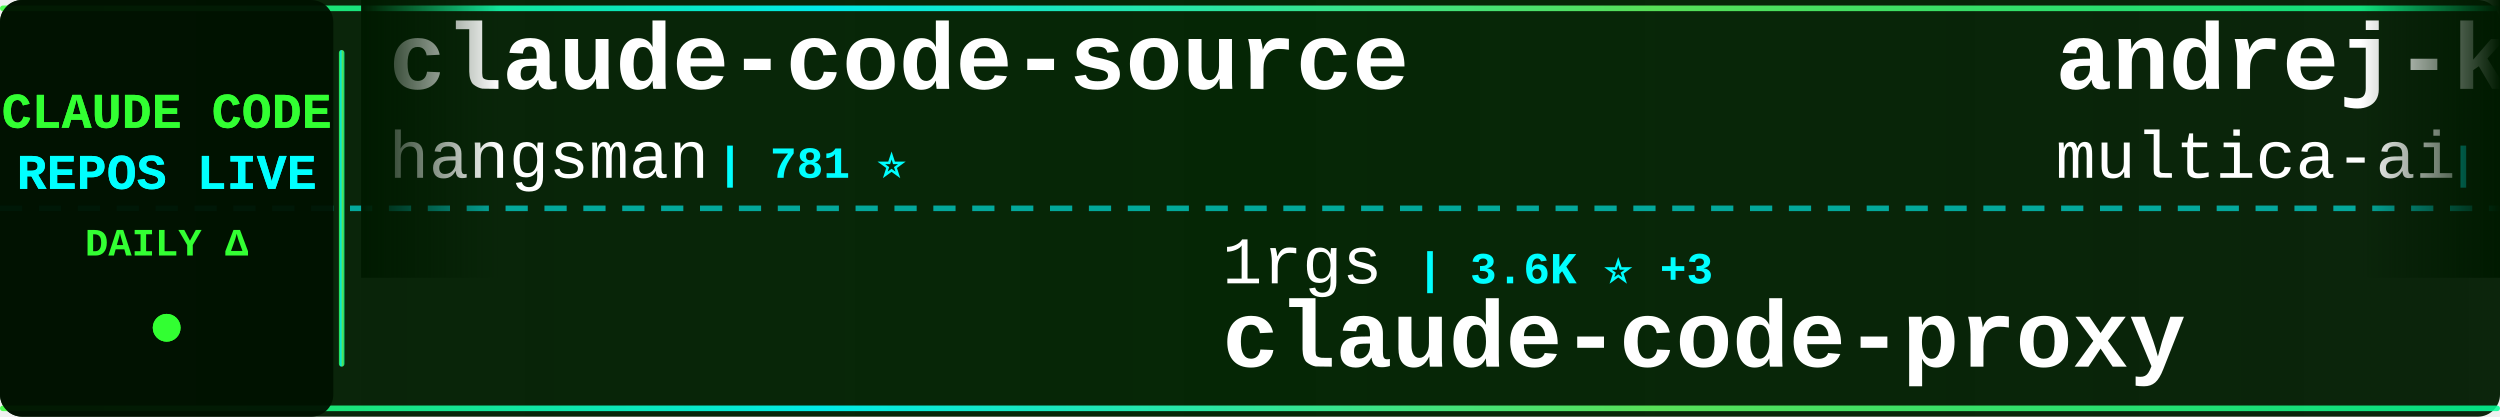
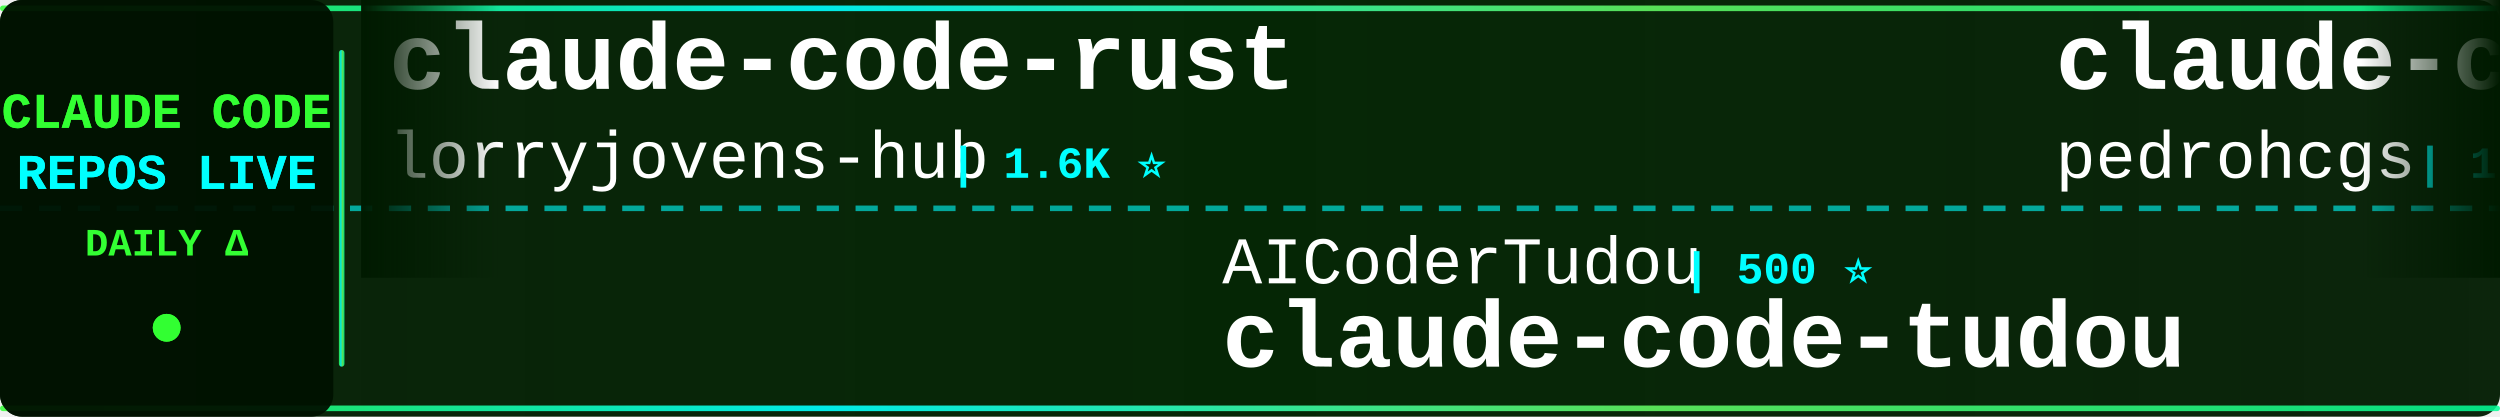
<svg xmlns="http://www.w3.org/2000/svg" width="900" height="150">
  <defs>
    <linearGradient id="tickerBg" x1="0%" y1="0%" x2="100%" y2="0%">
      <stop offset="0%" style="stop-color:#001a00;stop-opacity:0.95" />
      <stop offset="50%" style="stop-color:#002200;stop-opacity:0.98" />
      <stop offset="100%" style="stop-color:#001a00;stop-opacity:0.95" />
    </linearGradient>
    <linearGradient id="borderGrad" x1="0%" y1="0%" x2="100%" y2="0%">
      <stop offset="0%" style="stop-color:#33ff33;stop-opacity:0.85">
        <animate attributeName="stop-opacity" values="0.85;1;0.85" dur="2s" repeatCount="indefinite" />
      </stop>
      <stop offset="33%" style="stop-color:#00ffff;stop-opacity:0.9">
        <animate attributeName="stop-opacity" values="0.9;1;0.9" dur="2.2s" repeatCount="indefinite" />
      </stop>
      <stop offset="66%" style="stop-color:#66ff66;stop-opacity:0.85">
        <animate attributeName="stop-opacity" values="0.85;1;0.85" dur="1.8s" repeatCount="indefinite" />
      </stop>
      <stop offset="100%" style="stop-color:#00ff99;stop-opacity:0.85">
        <animate attributeName="stop-opacity" values="0.85;1;0.85" dur="2s" repeatCount="indefinite" />
      </stop>
    </linearGradient>
    <filter id="textGlow">
      <feGaussianBlur stdDeviation="0.1" result="coloredBlur" />
      <feMerge>
        <feMergeNode in="coloredBlur" />
        <feMergeNode in="SourceGraphic" />
      </feMerge>
    </filter>
    <filter id="metricGlow">
      <feGaussianBlur stdDeviation="0.2" result="coloredBlur" />
      <feMerge>
        <feMergeNode in="coloredBlur" />
        <feMergeNode in="SourceGraphic" />
      </feMerge>
    </filter>
    <linearGradient id="leftFade" x1="0%" y1="0%" x2="100%" y2="0%">
      <stop offset="0%" style="stop-color:#001a00;stop-opacity:1" />
      <stop offset="100%" style="stop-color:#001a00;stop-opacity:0" />
    </linearGradient>
    <linearGradient id="rightFade" x1="0%" y1="0%" x2="100%" y2="0%">
      <stop offset="0%" style="stop-color:#001a00;stop-opacity:0" />
      <stop offset="100%" style="stop-color:#001a00;stop-opacity:1" />
    </linearGradient>
  </defs>
  <rect width="900" height="150" fill="url(#tickerBg)" rx="8" />
  <rect x="0" y="2" width="900" height="2" fill="url(#borderGrad)" rx="1" />
  <rect x="0" y="146" width="900" height="2" fill="url(#borderGrad)" rx="1" />
  <line x1="0" y1="75" x2="900" y2="75" stroke="#00ffff" stroke-width="2" stroke-dasharray="8 6" opacity="0.6" />
  <rect x="0" y="0" width="120" height="150" fill="#001100" opacity="0.95" rx="8" />
  <text x="60" y="46" font-family="'Courier New', monospace" font-size="18" font-weight="bold" fill="#33ff33" text-anchor="middle" filter="url(#textGlow)">
    CLAUDE CODE
  </text>
  <text x="60" y="68" font-family="'Courier New', monospace" font-size="18" font-weight="bold" fill="#00ffff" text-anchor="middle" filter="url(#textGlow)">
    REPOS LIVE
  </text>
  <text x="60" y="92" font-family="'Courier New', monospace" font-size="14" font-weight="bold" fill="#33ff33" text-anchor="middle">
    DAILY Δ
  </text>
  <circle cx="60" cy="118" r="5" fill="#33ff33" filter="url(#metricGlow)">
    <animate attributeName="r" values="4;6;4" dur="1.5s" repeatCount="indefinite" />
    <animate attributeName="opacity" values="0.6;1;0.6" dur="1.5s" repeatCount="indefinite" />
  </circle>
  <rect x="122" y="18" width="2" height="114" fill="url(#borderGrad)" rx="1" />
  <clipPath id="tickerClip">
    <rect x="130" y="0" width="770" height="150" />
  </clipPath>
  <g clip-path="url(#tickerClip)">
    <g id="tickerItems">
      <animateTransform attributeName="transform" attributeType="XML" type="translate" from="0 0" to="-3000 0" dur="54s" repeatCount="indefinite" />
      <g transform="translate(0, 0)">
-         <text x="140" y="32" font-family="'Courier New', monospace" font-size="34" font-weight="bold" fill="#ffffff">claude-code-source</text>
-         <text x="140" y="64" font-family="'Courier New', monospace" font-size="24" font-weight="normal" fill="#ffffff" opacity="1.0">hangsman</text>
-         <text x="258" y="64" font-family="'Courier New', monospace" font-size="16" font-weight="bold" fill="#00ffff"> | 781 ⭐</text>
+         <text x="140" y="32" font-family="'Courier New', monospace" font-size="34" font-weight="bold" fill="#ffffff">claude-code-rust</text>
+         <text x="140" y="64" font-family="'Courier New', monospace" font-size="24" font-weight="normal" fill="#ffffff" opacity="1.0">lorryjovens-hub</text>
+         <text x="342" y="64" font-family="'Courier New', monospace" font-size="16" font-weight="bold" fill="#00ffff"> | 1.6K ⭐</text>
      </g>
      <g transform="translate(300, 0)">
-         <text x="140" y="102" font-family="'Courier New', monospace" font-size="24" font-weight="normal" fill="#ffffff" opacity="1.0">1rgs</text>
-         <text x="210" y="102" font-family="'Courier New', monospace" font-size="16" font-weight="bold" fill="#00ffff"> | 3.6K ⭐ +3</text>
-         <text x="140" y="132" font-family="'Courier New', monospace" font-size="34" font-weight="bold" fill="#ffffff">claude-code-proxy</text>
+         <text x="140" y="102" font-family="'Courier New', monospace" font-size="24" font-weight="normal" fill="#ffffff" opacity="1.0">AICoderTudou</text>
+         <text x="306" y="102" font-family="'Courier New', monospace" font-size="16" font-weight="bold" fill="#00ffff"> | 500 ⭐</text>
+         <text x="140" y="132" font-family="'Courier New', monospace" font-size="34" font-weight="bold" fill="#ffffff">claude-code-tudou</text>
      </g>
      <g transform="translate(600, 0)">
-         <text x="140" y="32" font-family="'Courier New', monospace" font-size="34" font-weight="bold" fill="#ffffff">andrej-karpathy-skills</text>
-         <text x="140" y="64" font-family="'Courier New', monospace" font-size="24" font-weight="normal" fill="#ffffff" opacity="1.0">multica-ai</text>
-         <text x="282" y="64" font-family="'Courier New', monospace" font-size="16" font-weight="bold" fill="#00ffff"> | 165.0K ⭐ +1.4K</text>
+         <text x="140" y="32" font-family="'Courier New', monospace" font-size="34" font-weight="bold" fill="#ffffff">claude-code-my-workflow</text>
+         <text x="140" y="64" font-family="'Courier New', monospace" font-size="24" font-weight="normal" fill="#ffffff" opacity="1.0">pedrohcgs</text>
+         <text x="270" y="64" font-family="'Courier New', monospace" font-size="16" font-weight="bold" fill="#00ffff"> | 1.2K ⭐ +9</text>
      </g>
      <g transform="translate(900, 0)">
-         <text x="140" y="102" font-family="'Courier New', monospace" font-size="24" font-weight="normal" fill="#ffffff" opacity="1.0">kodu-ai</text>
-         <text x="246" y="102" font-family="'Courier New', monospace" font-size="16" font-weight="bold" fill="#00ffff"> | 5.3K ⭐</text>
-         <text x="140" y="132" font-family="'Courier New', monospace" font-size="34" font-weight="bold" fill="#ffffff">claude-coder</text>
+         <text x="140" y="102" font-family="'Courier New', monospace" font-size="24" font-weight="normal" fill="#ffffff" opacity="1.0">disler</text>
+         <text x="234" y="102" font-family="'Courier New', monospace" font-size="16" font-weight="bold" fill="#00ffff"> | 1.3K ⭐ +10</text>
+         <text x="140" y="132" font-family="'Courier New', monospace" font-size="34" font-weight="bold" fill="#ffffff">pi-vs-claude-code</text>
      </g>
      <g transform="translate(1200, 0)">
-         <text x="140" y="32" font-family="'Courier New', monospace" font-size="34" font-weight="bold" fill="#ffffff">claude-code-plugins-plus...</text>
-         <text x="140" y="64" font-family="'Courier New', monospace" font-size="24" font-weight="normal" fill="#ffffff" opacity="1.0">jeremylongshore</text>
-         <text x="342" y="64" font-family="'Courier New', monospace" font-size="16" font-weight="bold" fill="#00ffff"> | 2.3K ⭐ +4</text>
+         <text x="140" y="32" font-family="'Courier New', monospace" font-size="34" font-weight="bold" fill="#ffffff">claude-code</text>
+         <text x="140" y="64" font-family="'Courier New', monospace" font-size="24" font-weight="normal" fill="#ffffff" opacity="1.0">anthropics</text>
+         <text x="282" y="64" font-family="'Courier New', monospace" font-size="16" font-weight="bold" fill="#00ffff"> | 129.5K ⭐ +307</text>
      </g>
      <g transform="translate(1500, 0)">
-         <text x="140" y="102" font-family="'Courier New', monospace" font-size="24" font-weight="normal" fill="#ffffff" opacity="1.0">Windy3f3f3f3f</text>
-         <text x="318" y="102" font-family="'Courier New', monospace" font-size="16" font-weight="bold" fill="#00ffff"> | 1.3K ⭐ +10</text>
-         <text x="140" y="132" font-family="'Courier New', monospace" font-size="34" font-weight="bold" fill="#ffffff">claude-code-from-scratch</text>
+         <text x="140" y="102" font-family="'Courier New', monospace" font-size="24" font-weight="normal" fill="#ffffff" opacity="1.0">RichardAtCT</text>
+         <text x="294" y="102" font-family="'Courier New', monospace" font-size="16" font-weight="bold" fill="#00ffff"> | 2.7K ⭐ +1</text>
+         <text x="140" y="132" font-family="'Courier New', monospace" font-size="34" font-weight="bold" fill="#ffffff">claude-code-telegram</text>
      </g>
      <g transform="translate(1800, 0)">
-         <text x="140" y="32" font-family="'Courier New', monospace" font-size="34" font-weight="bold" fill="#ffffff">claude-code-tips</text>
-         <text x="140" y="64" font-family="'Courier New', monospace" font-size="24" font-weight="normal" fill="#ffffff" opacity="1.0">ykdojo</text>
-         <text x="234" y="64" font-family="'Courier New', monospace" font-size="16" font-weight="bold" fill="#00ffff"> | 8.6K ⭐ +18</text>
+         <text x="140" y="32" font-family="'Courier New', monospace" font-size="34" font-weight="bold" fill="#ffffff">skills</text>
+         <text x="140" y="64" font-family="'Courier New', monospace" font-size="24" font-weight="normal" fill="#ffffff" opacity="1.0">anthropics</text>
+         <text x="282" y="64" font-family="'Courier New', monospace" font-size="16" font-weight="bold" fill="#00ffff"> | 145.5K ⭐ +526</text>
      </g>
      <g transform="translate(2100, 0)">
-         <text x="140" y="102" font-family="'Courier New', monospace" font-size="24" font-weight="normal" fill="#ffffff" opacity="1.0">affaan-m</text>
-         <text x="258" y="102" font-family="'Courier New', monospace" font-size="16" font-weight="bold" fill="#00ffff"> | 202.4K ⭐ +1.7K</text>
-         <text x="140" y="132" font-family="'Courier New', monospace" font-size="34" font-weight="bold" fill="#ffffff">ECC</text>
+         <text x="140" y="102" font-family="'Courier New', monospace" font-size="24" font-weight="normal" fill="#ffffff" opacity="1.0">freestylefly</text>
+         <text x="306" y="102" font-family="'Courier New', monospace" font-size="16" font-weight="bold" fill="#00ffff"> | 125 ⭐</text>
+         <text x="140" y="132" font-family="'Courier New', monospace" font-size="34" font-weight="bold" fill="#ffffff">claude-code</text>
      </g>
      <g transform="translate(2400, 0)">
-         <text x="140" y="32" font-family="'Courier New', monospace" font-size="34" font-weight="bold" fill="#ffffff">claude-code-spec-workflo...</text>
-         <text x="140" y="64" font-family="'Courier New', monospace" font-size="24" font-weight="normal" fill="#ffffff" opacity="1.0">Pimzino</text>
-         <text x="246" y="64" font-family="'Courier New', monospace" font-size="16" font-weight="bold" fill="#00ffff"> | 3.8K ⭐ +1</text>
+         <text x="140" y="32" font-family="'Courier New', monospace" font-size="34" font-weight="bold" fill="#ffffff">claude-code-proxy</text>
+         <text x="140" y="64" font-family="'Courier New', monospace" font-size="24" font-weight="normal" fill="#ffffff" opacity="1.0">fuergaosi233</text>
+         <text x="306" y="64" font-family="'Courier New', monospace" font-size="16" font-weight="bold" fill="#00ffff"> | 2.6K ⭐ +2</text>
      </g>
      <g transform="translate(2700, 0)">
-         <text x="140" y="102" font-family="'Courier New', monospace" font-size="24" font-weight="normal" fill="#ffffff" opacity="1.0">xorespesp</text>
-         <text x="270" y="102" font-family="'Courier New', monospace" font-size="16" font-weight="bold" fill="#00ffff"> | 226 ⭐</text>
-         <text x="140" y="132" font-family="'Courier New', monospace" font-size="34" font-weight="bold" fill="#ffffff">claude-code</text>
+         <text x="140" y="102" font-family="'Courier New', monospace" font-size="24" font-weight="normal" fill="#ffffff" opacity="1.0">multica-ai</text>
+         <text x="282" y="102" font-family="'Courier New', monospace" font-size="16" font-weight="bold" fill="#00ffff"> | 165.4K ⭐ +1.3K</text>
+         <text x="140" y="132" font-family="'Courier New', monospace" font-size="34" font-weight="bold" fill="#ffffff">andrej-karpathy-skills</text>
      </g>
      <g transform="translate(3000, 0)">
-         <text x="140" y="32" font-family="'Courier New', monospace" font-size="34" font-weight="bold" fill="#ffffff">claude-code-source</text>
-         <text x="140" y="64" font-family="'Courier New', monospace" font-size="24" font-weight="normal" fill="#ffffff" opacity="1.0">hangsman</text>
-         <text x="258" y="64" font-family="'Courier New', monospace" font-size="16" font-weight="bold" fill="#00ffff"> | 781 ⭐</text>
+         <text x="140" y="32" font-family="'Courier New', monospace" font-size="34" font-weight="bold" fill="#ffffff">claude-code-rust</text>
+         <text x="140" y="64" font-family="'Courier New', monospace" font-size="24" font-weight="normal" fill="#ffffff" opacity="1.0">lorryjovens-hub</text>
+         <text x="342" y="64" font-family="'Courier New', monospace" font-size="16" font-weight="bold" fill="#00ffff"> | 1.6K ⭐</text>
      </g>
      <g transform="translate(3300, 0)">
-         <text x="140" y="102" font-family="'Courier New', monospace" font-size="24" font-weight="normal" fill="#ffffff" opacity="1.0">1rgs</text>
-         <text x="210" y="102" font-family="'Courier New', monospace" font-size="16" font-weight="bold" fill="#00ffff"> | 3.6K ⭐ +3</text>
-         <text x="140" y="132" font-family="'Courier New', monospace" font-size="34" font-weight="bold" fill="#ffffff">claude-code-proxy</text>
+         <text x="140" y="102" font-family="'Courier New', monospace" font-size="24" font-weight="normal" fill="#ffffff" opacity="1.0">AICoderTudou</text>
+         <text x="306" y="102" font-family="'Courier New', monospace" font-size="16" font-weight="bold" fill="#00ffff"> | 500 ⭐</text>
+         <text x="140" y="132" font-family="'Courier New', monospace" font-size="34" font-weight="bold" fill="#ffffff">claude-code-tudou</text>
      </g>
      <g transform="translate(3600, 0)">
-         <text x="140" y="32" font-family="'Courier New', monospace" font-size="34" font-weight="bold" fill="#ffffff">andrej-karpathy-skills</text>
-         <text x="140" y="64" font-family="'Courier New', monospace" font-size="24" font-weight="normal" fill="#ffffff" opacity="1.0">multica-ai</text>
-         <text x="282" y="64" font-family="'Courier New', monospace" font-size="16" font-weight="bold" fill="#00ffff"> | 165.0K ⭐ +1.4K</text>
+         <text x="140" y="32" font-family="'Courier New', monospace" font-size="34" font-weight="bold" fill="#ffffff">claude-code-my-workflow</text>
+         <text x="140" y="64" font-family="'Courier New', monospace" font-size="24" font-weight="normal" fill="#ffffff" opacity="1.0">pedrohcgs</text>
+         <text x="270" y="64" font-family="'Courier New', monospace" font-size="16" font-weight="bold" fill="#00ffff"> | 1.2K ⭐ +9</text>
      </g>
      <g transform="translate(3900, 0)">
-         <text x="140" y="102" font-family="'Courier New', monospace" font-size="24" font-weight="normal" fill="#ffffff" opacity="1.0">kodu-ai</text>
-         <text x="246" y="102" font-family="'Courier New', monospace" font-size="16" font-weight="bold" fill="#00ffff"> | 5.3K ⭐</text>
-         <text x="140" y="132" font-family="'Courier New', monospace" font-size="34" font-weight="bold" fill="#ffffff">claude-coder</text>
+         <text x="140" y="102" font-family="'Courier New', monospace" font-size="24" font-weight="normal" fill="#ffffff" opacity="1.0">disler</text>
+         <text x="234" y="102" font-family="'Courier New', monospace" font-size="16" font-weight="bold" fill="#00ffff"> | 1.3K ⭐ +10</text>
+         <text x="140" y="132" font-family="'Courier New', monospace" font-size="34" font-weight="bold" fill="#ffffff">pi-vs-claude-code</text>
      </g>
    </g>
  </g>
  <rect x="130" y="0" width="50" height="100" fill="url(#leftFade)" />
  <rect x="850" y="0" width="50" height="100" fill="url(#rightFade)" />
</svg>
